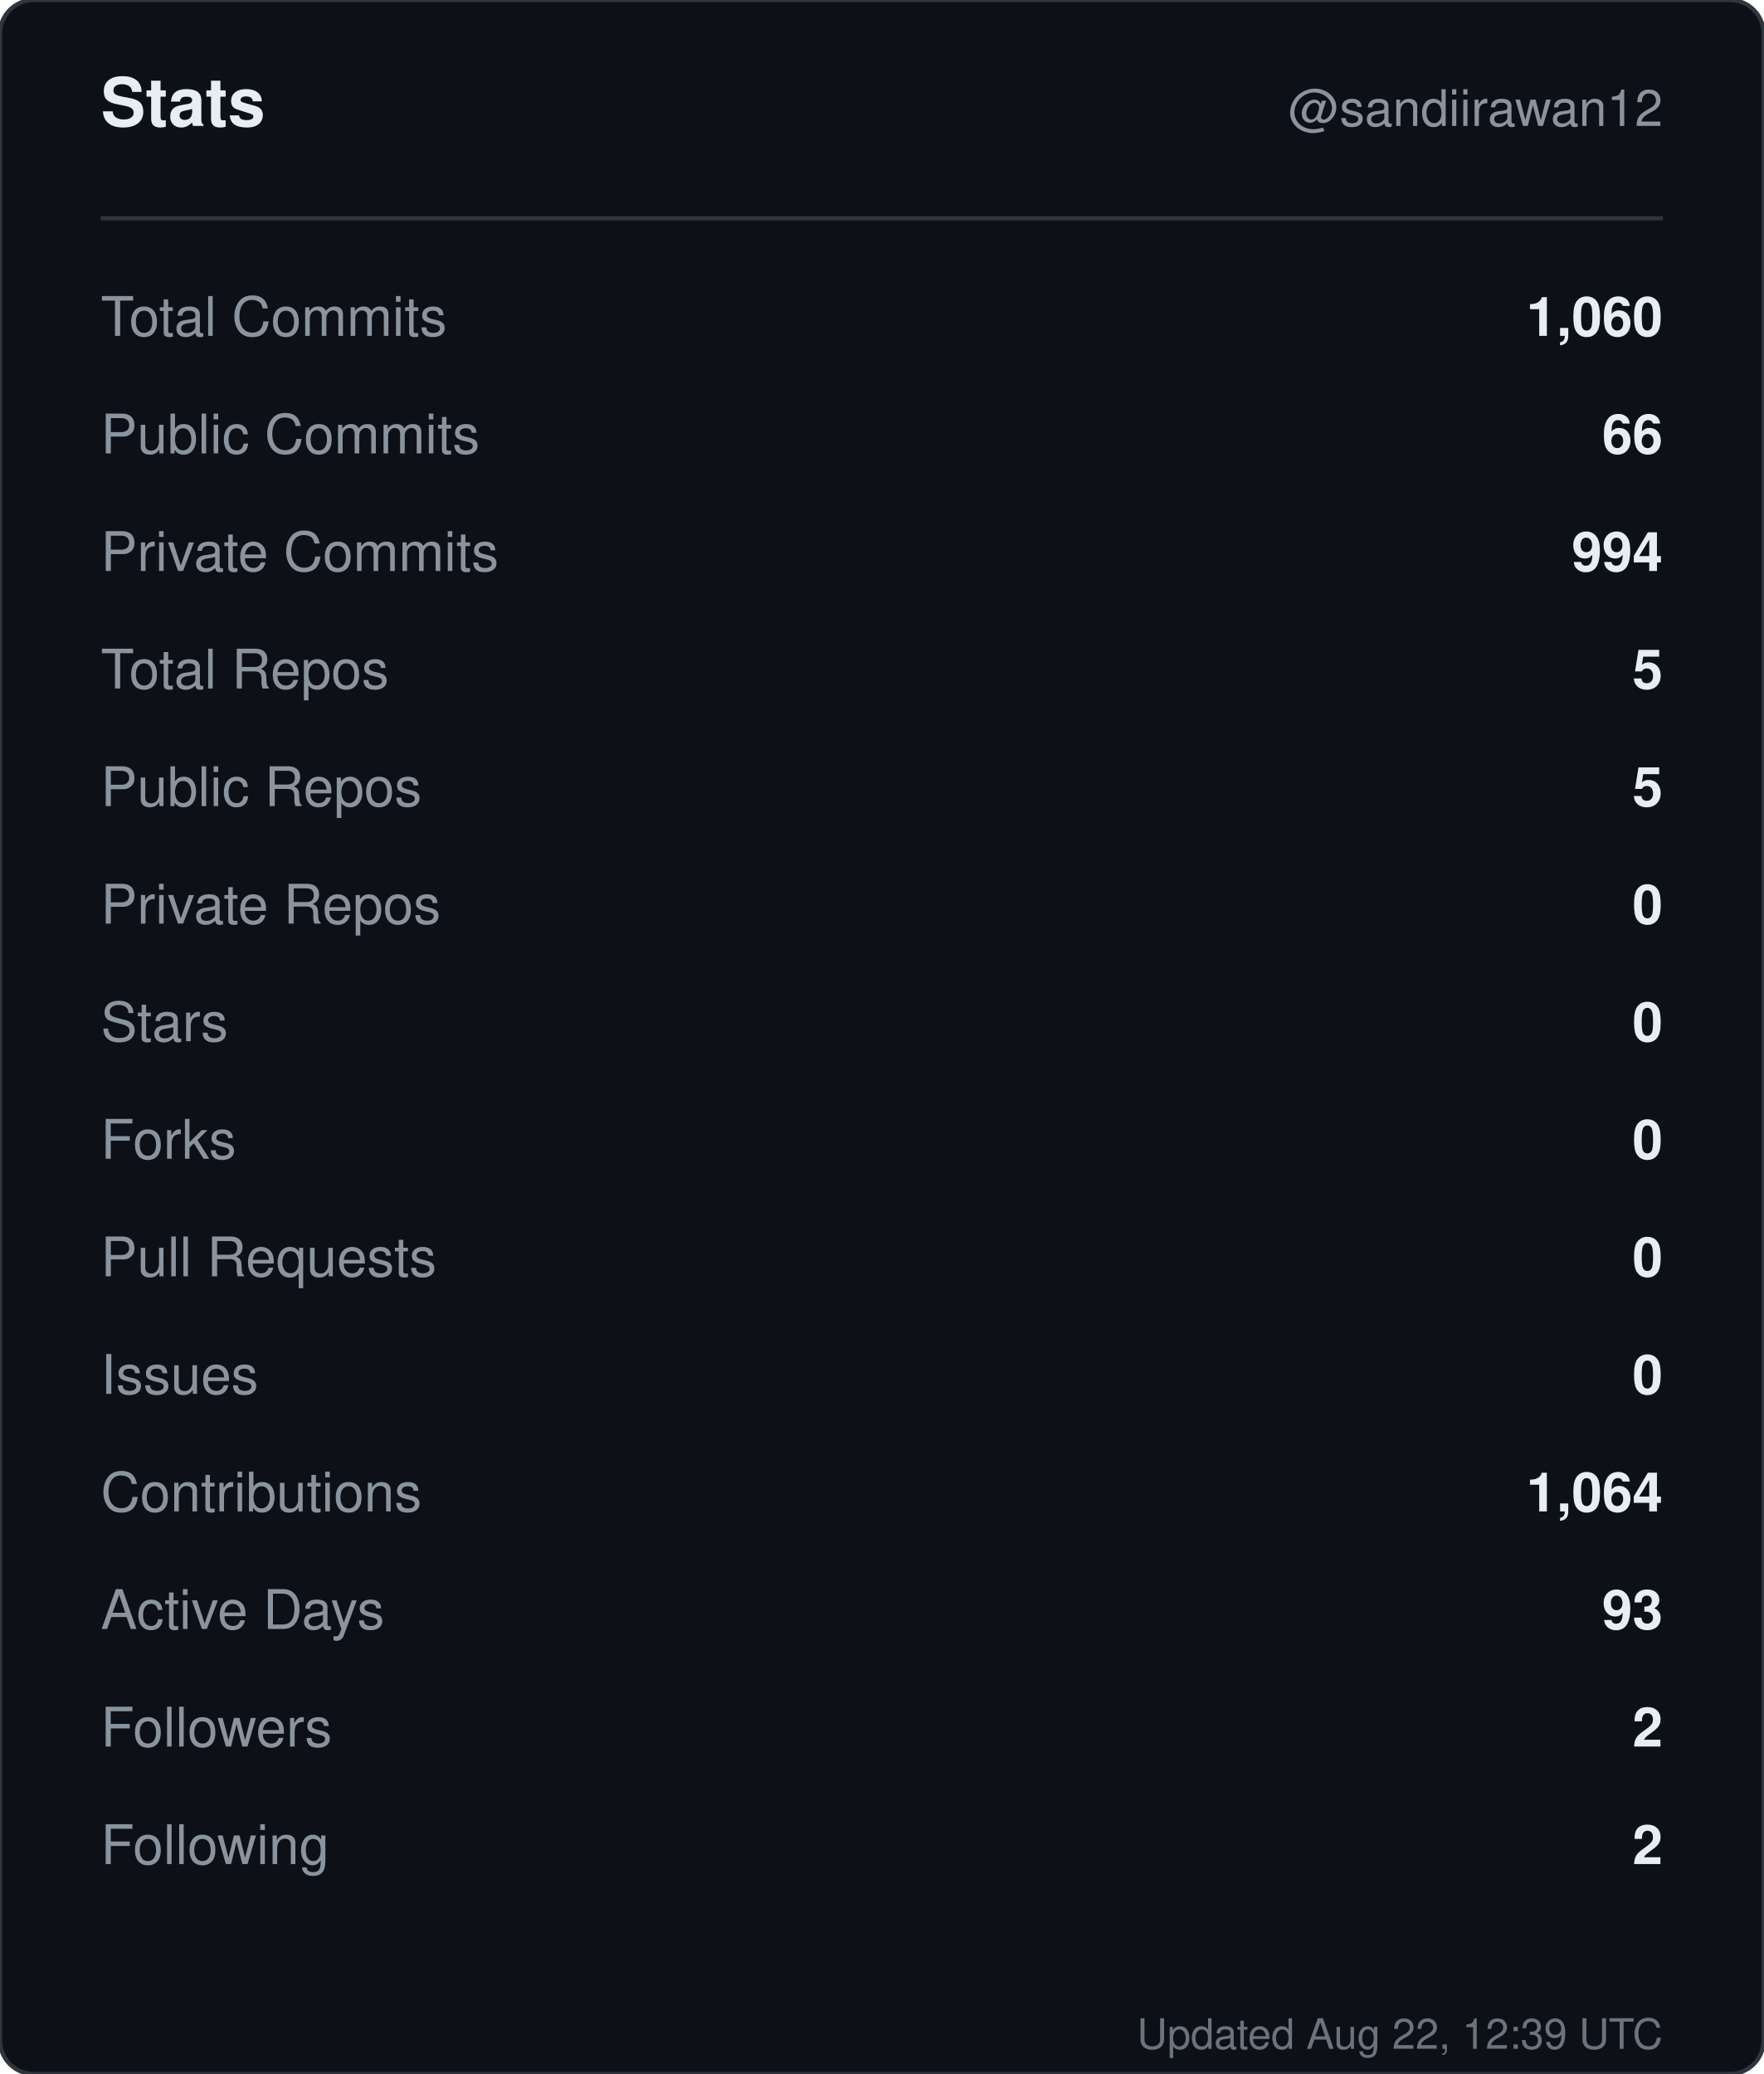
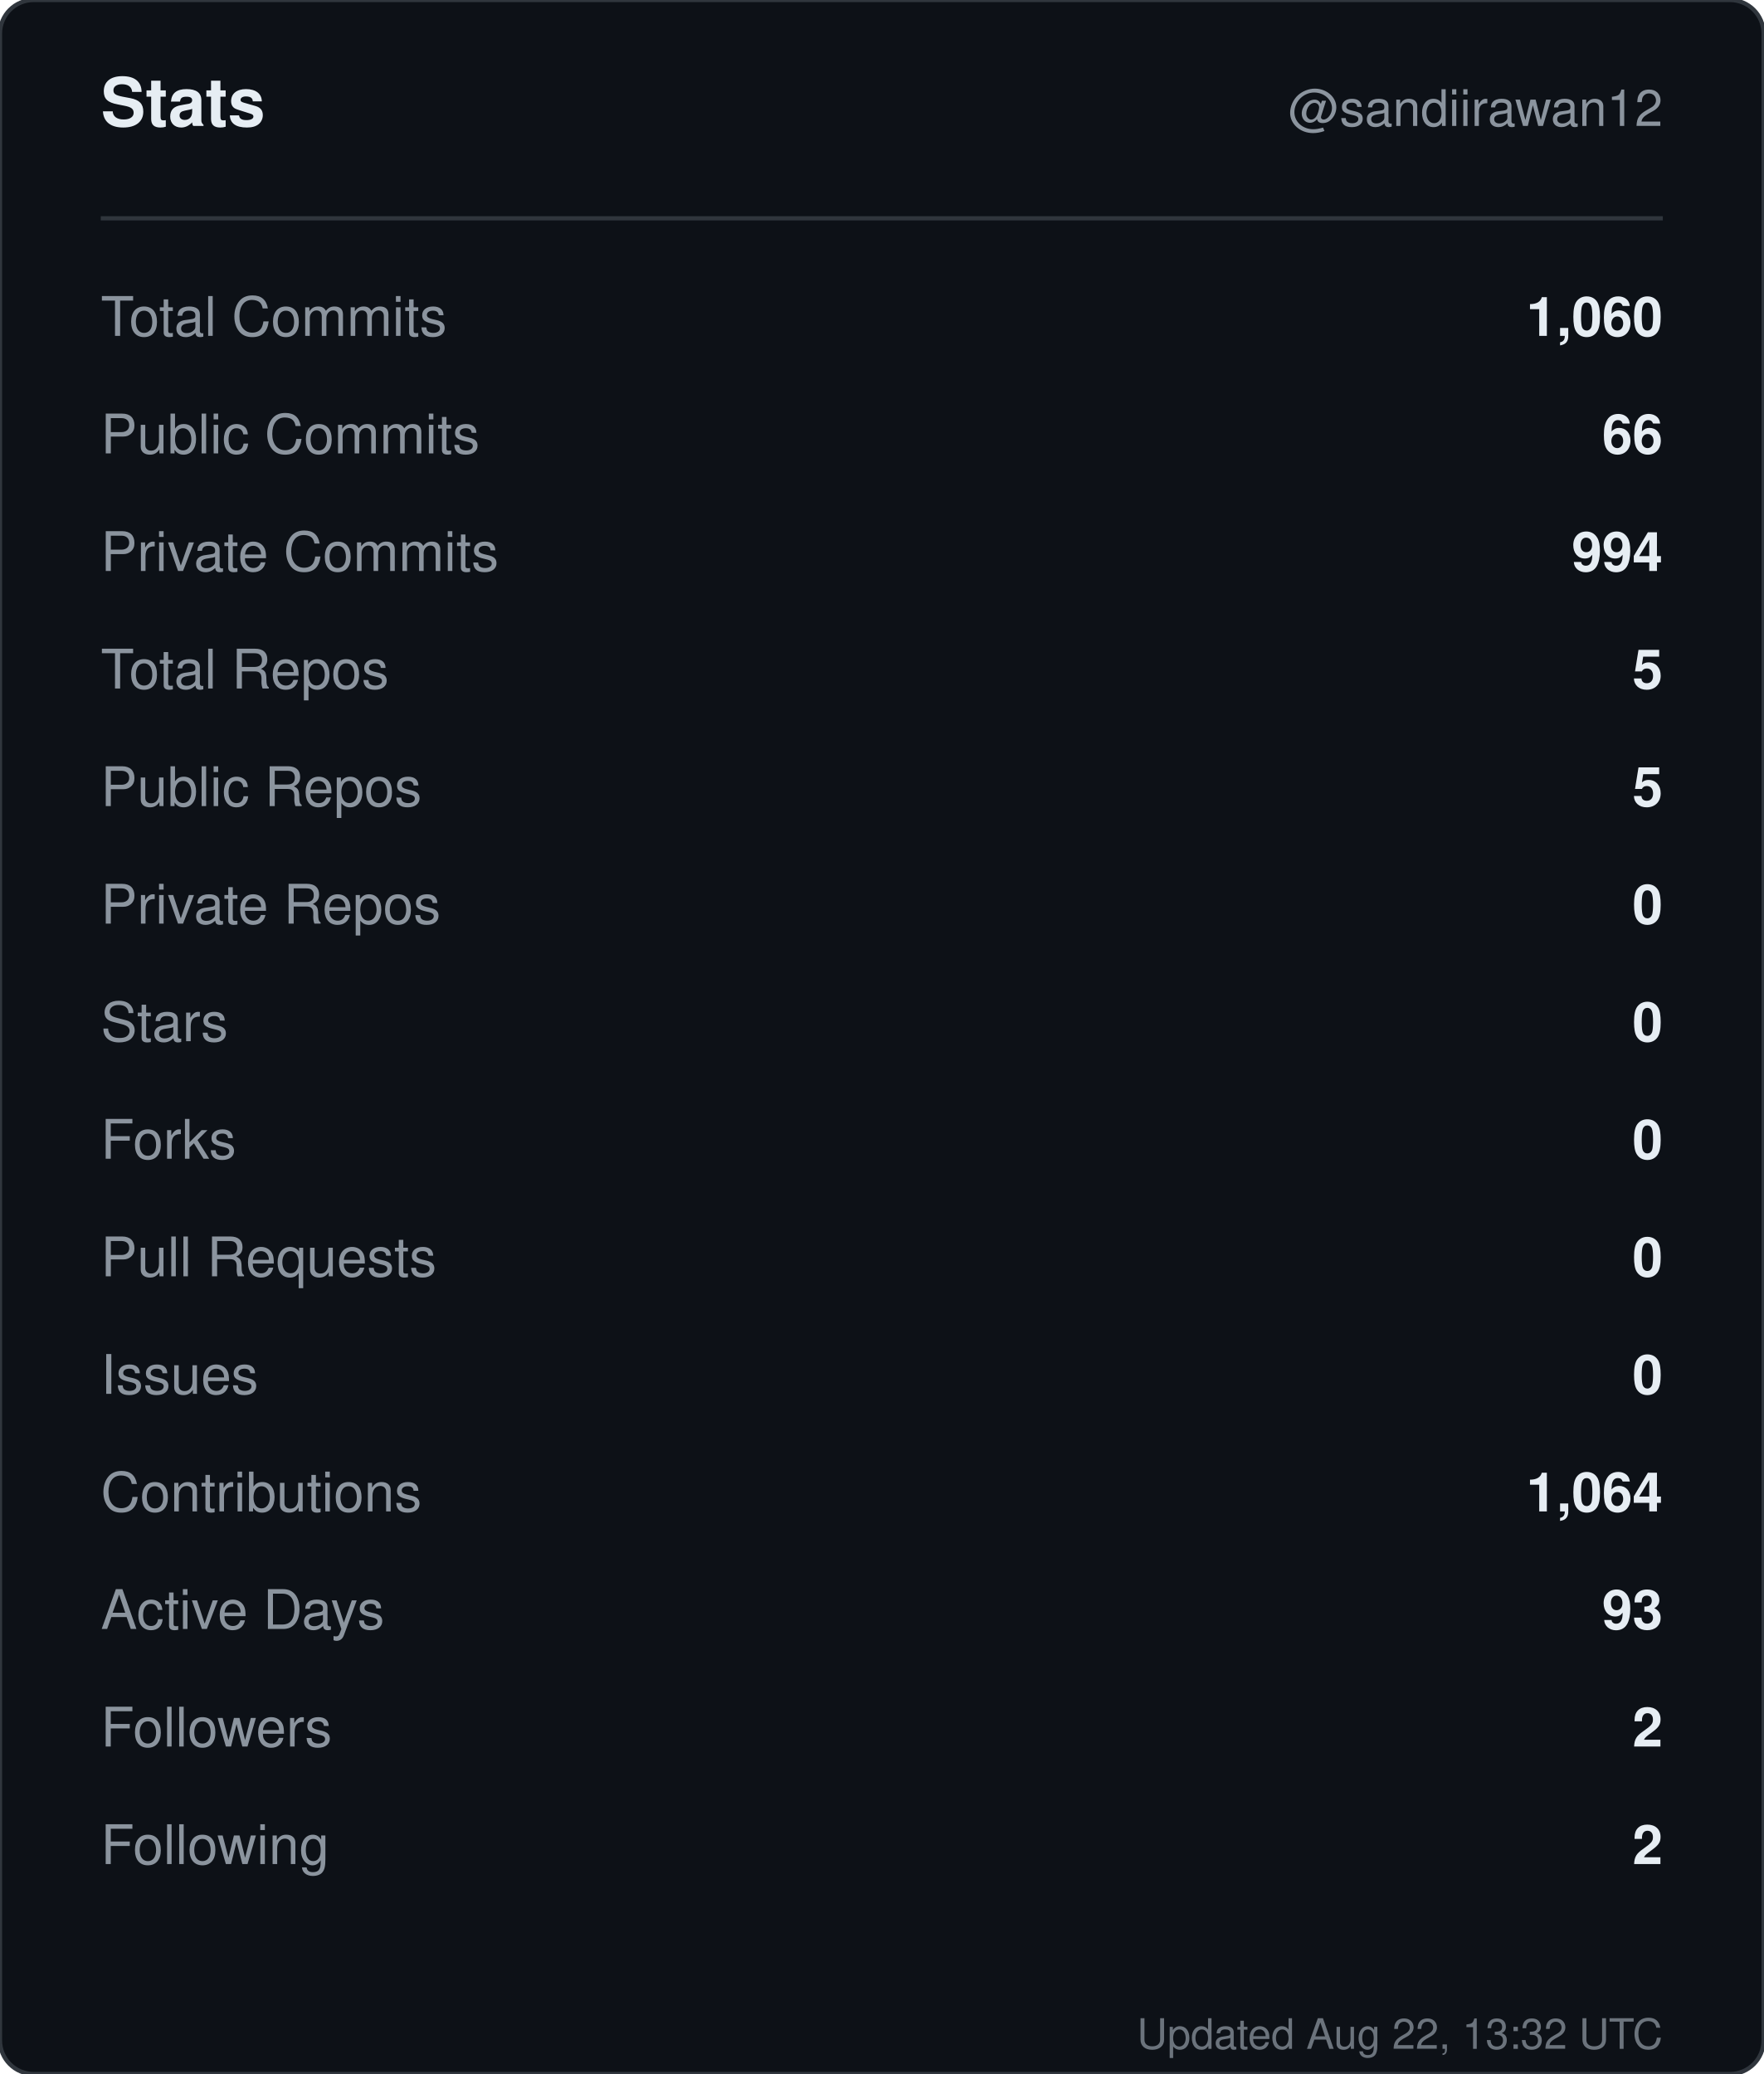
<svg xmlns="http://www.w3.org/2000/svg" width="420" height="494" viewBox="0 0 420 494" role="img" aria-label="Stats for sandiirawan12">
  <rect width="420" height="494" rx="8" fill="#0d1117" stroke="#30363d" />
  <g font-family="-apple-system, BlinkMacSystemFont, Segoe UI, Helvetica, Arial, sans-serif">
    <text x="24" y="30" fill="#e6edf3" font-size="16" font-weight="700">Stats</text>
    <text x="396" y="30" fill="#8b949e" font-size="12" text-anchor="end">@sandiirawan12</text>
    <line x1="24" y1="52" x2="396" y2="52" stroke="#30363d" />
    <text x="24" y="80" fill="#8b949e" font-size="13">Total Commits</text>
    <text x="396" y="80" fill="#e6edf3" font-size="13" font-weight="600" text-anchor="end">1,060</text>
    <text x="24" y="108" fill="#8b949e" font-size="13">Public Commits</text>
    <text x="396" y="108" fill="#e6edf3" font-size="13" font-weight="600" text-anchor="end">66</text>
    <text x="24" y="136" fill="#8b949e" font-size="13">Private Commits</text>
    <text x="396" y="136" fill="#e6edf3" font-size="13" font-weight="600" text-anchor="end">994</text>
    <text x="24" y="164" fill="#8b949e" font-size="13">Total Repos</text>
    <text x="396" y="164" fill="#e6edf3" font-size="13" font-weight="600" text-anchor="end">5</text>
    <text x="24" y="192" fill="#8b949e" font-size="13">Public Repos</text>
    <text x="396" y="192" fill="#e6edf3" font-size="13" font-weight="600" text-anchor="end">5</text>
    <text x="24" y="220" fill="#8b949e" font-size="13">Private Repos</text>
    <text x="396" y="220" fill="#e6edf3" font-size="13" font-weight="600" text-anchor="end">0</text>
    <text x="24" y="248" fill="#8b949e" font-size="13">Stars</text>
    <text x="396" y="248" fill="#e6edf3" font-size="13" font-weight="600" text-anchor="end">0</text>
    <text x="24" y="276" fill="#8b949e" font-size="13">Forks</text>
    <text x="396" y="276" fill="#e6edf3" font-size="13" font-weight="600" text-anchor="end">0</text>
    <text x="24" y="304" fill="#8b949e" font-size="13">Pull Requests</text>
    <text x="396" y="304" fill="#e6edf3" font-size="13" font-weight="600" text-anchor="end">0</text>
    <text x="24" y="332" fill="#8b949e" font-size="13">Issues</text>
    <text x="396" y="332" fill="#e6edf3" font-size="13" font-weight="600" text-anchor="end">0</text>
    <text x="24" y="360" fill="#8b949e" font-size="13">Contributions</text>
    <text x="396" y="360" fill="#e6edf3" font-size="13" font-weight="600" text-anchor="end">1,064</text>
    <text x="24" y="388" fill="#8b949e" font-size="13">Active Days</text>
    <text x="396" y="388" fill="#e6edf3" font-size="13" font-weight="600" text-anchor="end">93</text>
    <text x="24" y="416" fill="#8b949e" font-size="13">Followers</text>
    <text x="396" y="416" fill="#e6edf3" font-size="13" font-weight="600" text-anchor="end">2</text>
    <text x="24" y="444" fill="#8b949e" font-size="13">Following</text>
    <text x="396" y="444" fill="#e6edf3" font-size="13" font-weight="600" text-anchor="end">2</text>
-     <text x="396" y="488" fill="#8b949e" font-size="10" text-anchor="end" opacity="0.75">Updated Aug 22, 12:39 UTC</text>
+     <text x="396" y="488" fill="#8b949e" font-size="10" text-anchor="end" opacity="0.75">Updated Aug 22, 13:32 UTC</text>
  </g>
</svg>
